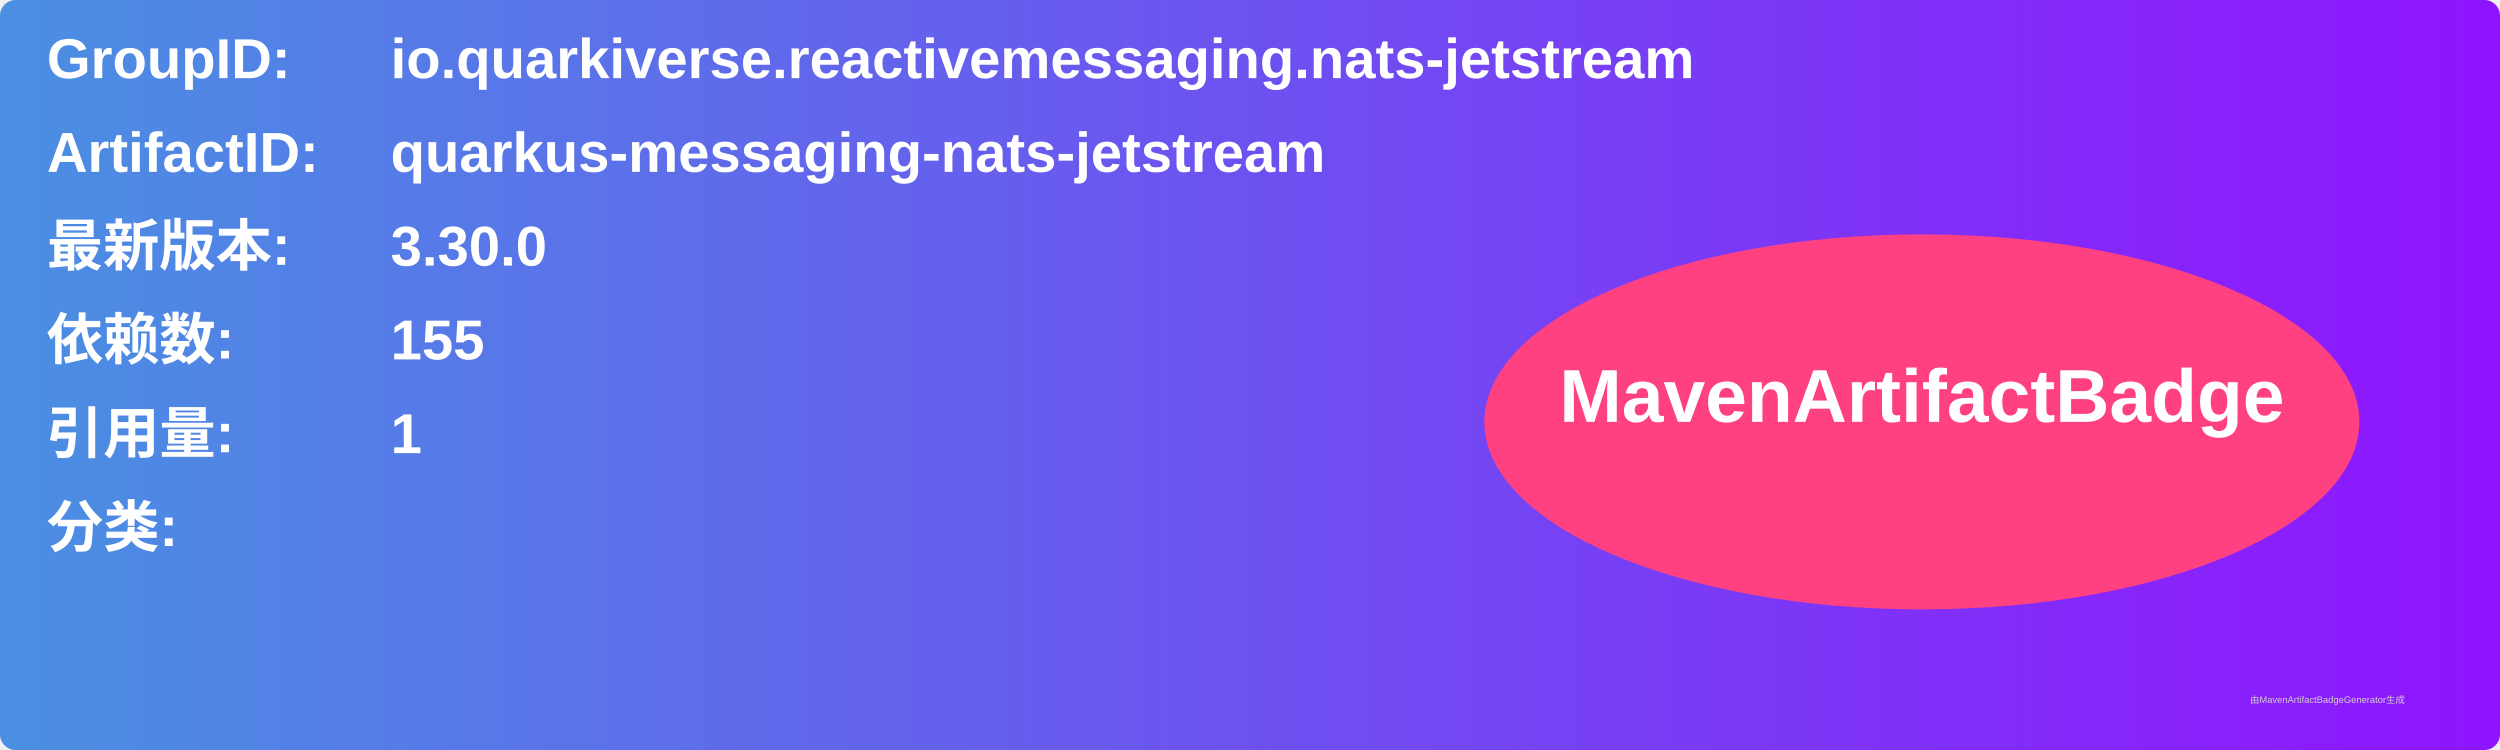
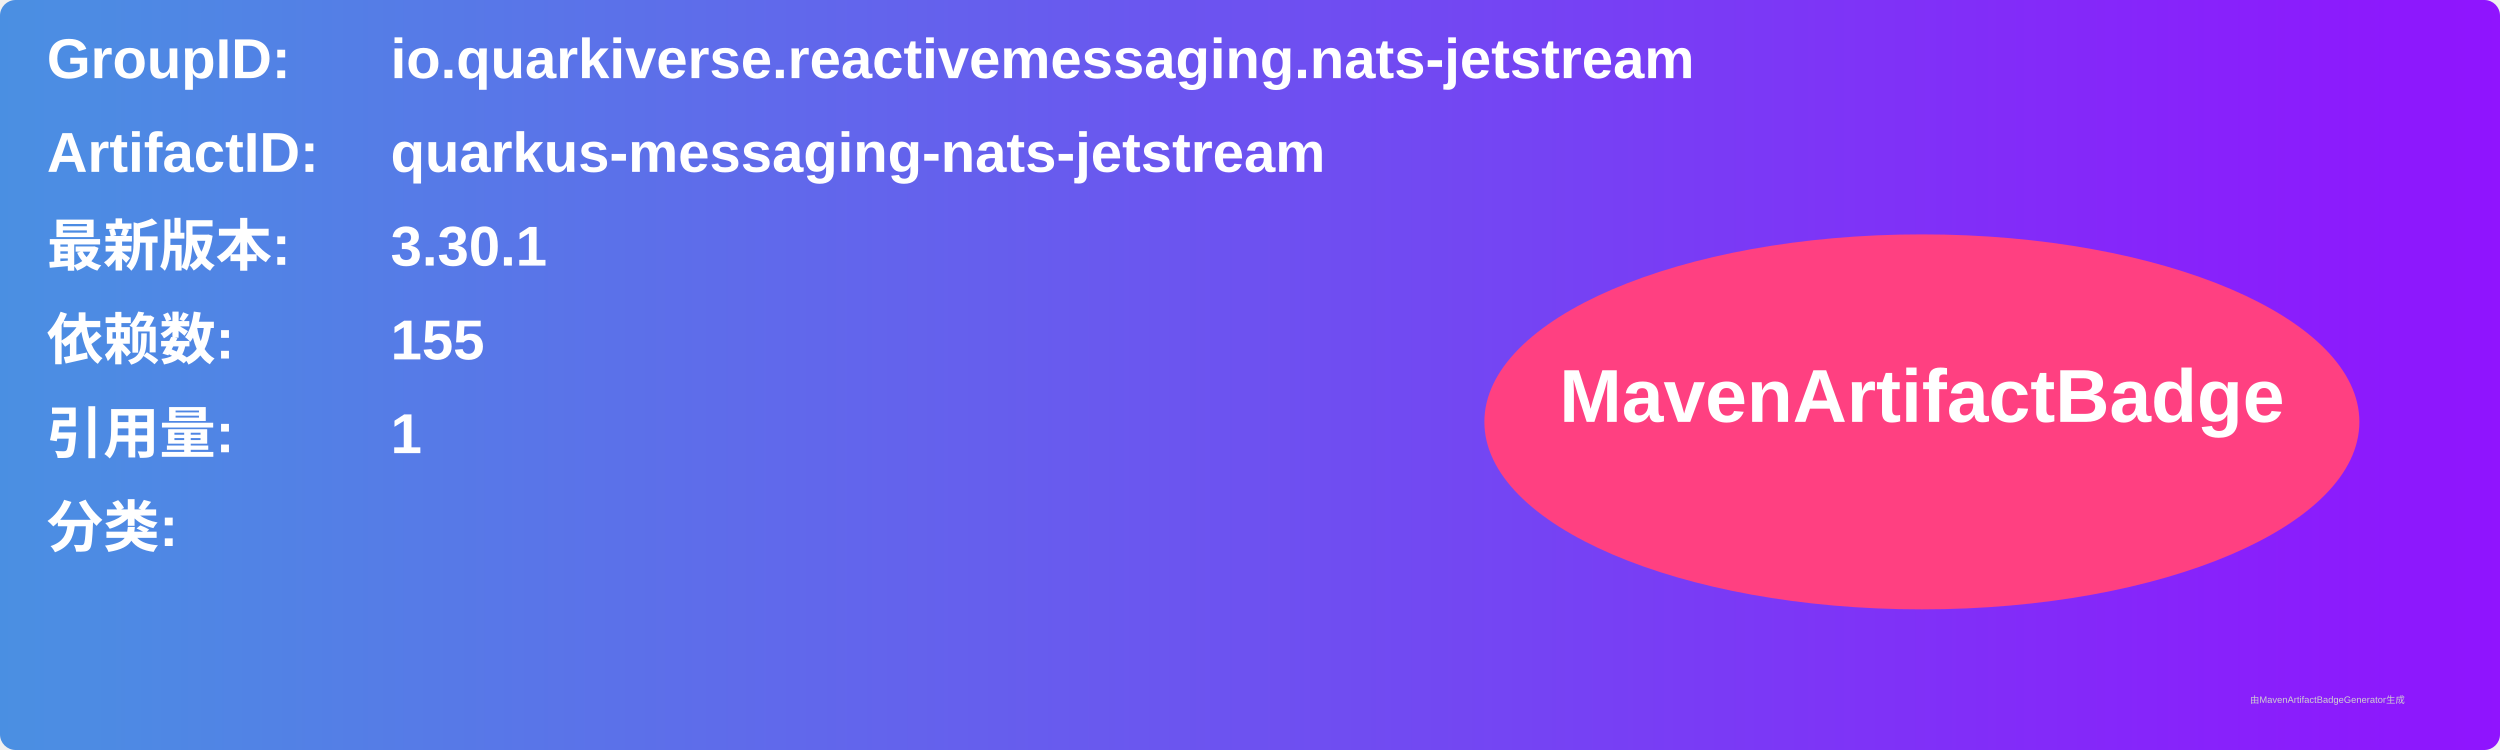
<svg xmlns="http://www.w3.org/2000/svg" width="800" height="240" viewBox="0 0 800 240">
  <linearGradient id="grad" x1="0%" y1="0%" x2="100%" y2="0%">
    <stop offset="0%" stop-color="#4a90e2" />
    <stop offset="100%" stop-color="#9013fe" />
  </linearGradient>
  <rect width="100%" height="100%" rx="5" ry="5" fill="url(#grad)" />
  <g transform="translate(15, 15)">
    <text x="0" y="10" font-family="Arial" font-size="18" fill="white" font-weight="bold" width="260">GroupID:</text>
    <text x="110" y="10" font-family="Arial" font-size="18" fill="white" font-weight="bold" width="460">io.quarkiverse.reactivemessaging.nats-jetstream</text>
    <text x="0" y="40" font-family="Arial" font-size="18" fill="white" font-weight="bold" width="260">ArtifactID:</text>
    <text x="110" y="40" font-family="Arial" font-size="18" fill="white" font-weight="bold" width="460">quarkus-messaging-nats-jetstream</text>
    <text x="0" y="70" font-family="Arial" font-size="18" fill="white" font-weight="bold">最新版本:</text>
    <text x="110" y="70" font-family="Arial" font-size="18" fill="white" font-weight="bold">
-       <tspan font-weight="bold">3.30.0</tspan>
+       <tspan font-weight="bold">3.30.1</tspan>
    </text>
    <text x="0" y="100" font-family="Arial" font-size="18" fill="white" font-weight="bold">依赖数: </text>
    <text x="110" y="100" font-family="Arial" font-size="18" fill="white">
      <tspan font-weight="bold">155</tspan>
    </text>
    <text x="0" y="130" font-family="Arial" font-size="18" fill="white" font-weight="bold">引用量: </text>
    <text x="110" y="130" font-family="Arial" font-size="18" fill="white">
      <tspan font-weight="bold">1</tspan>
    </text>
    <text x="0" y="160" font-family="Arial" font-size="18" fill="white" font-weight="bold">分类:</text>
    <text x="10" y="190" font-family="Arial" font-size="10" fill="white">
      <tspan font-weight="bold" />
    </text>
    <ellipse cx="600" cy="120" rx="140" ry="60" fill="#ff4081" />
    <text x="600" y="120" text-anchor="middle" font-family="Arial" font-size="24" fill="white" font-weight="bold">MavenArtifactBadge</text>
  </g>
  <text x="720" y="225" font-family="Arial" font-size="3" fill="#d0d0d0">由MavenArtifactBadgeGenerator生成</text>
</svg>
